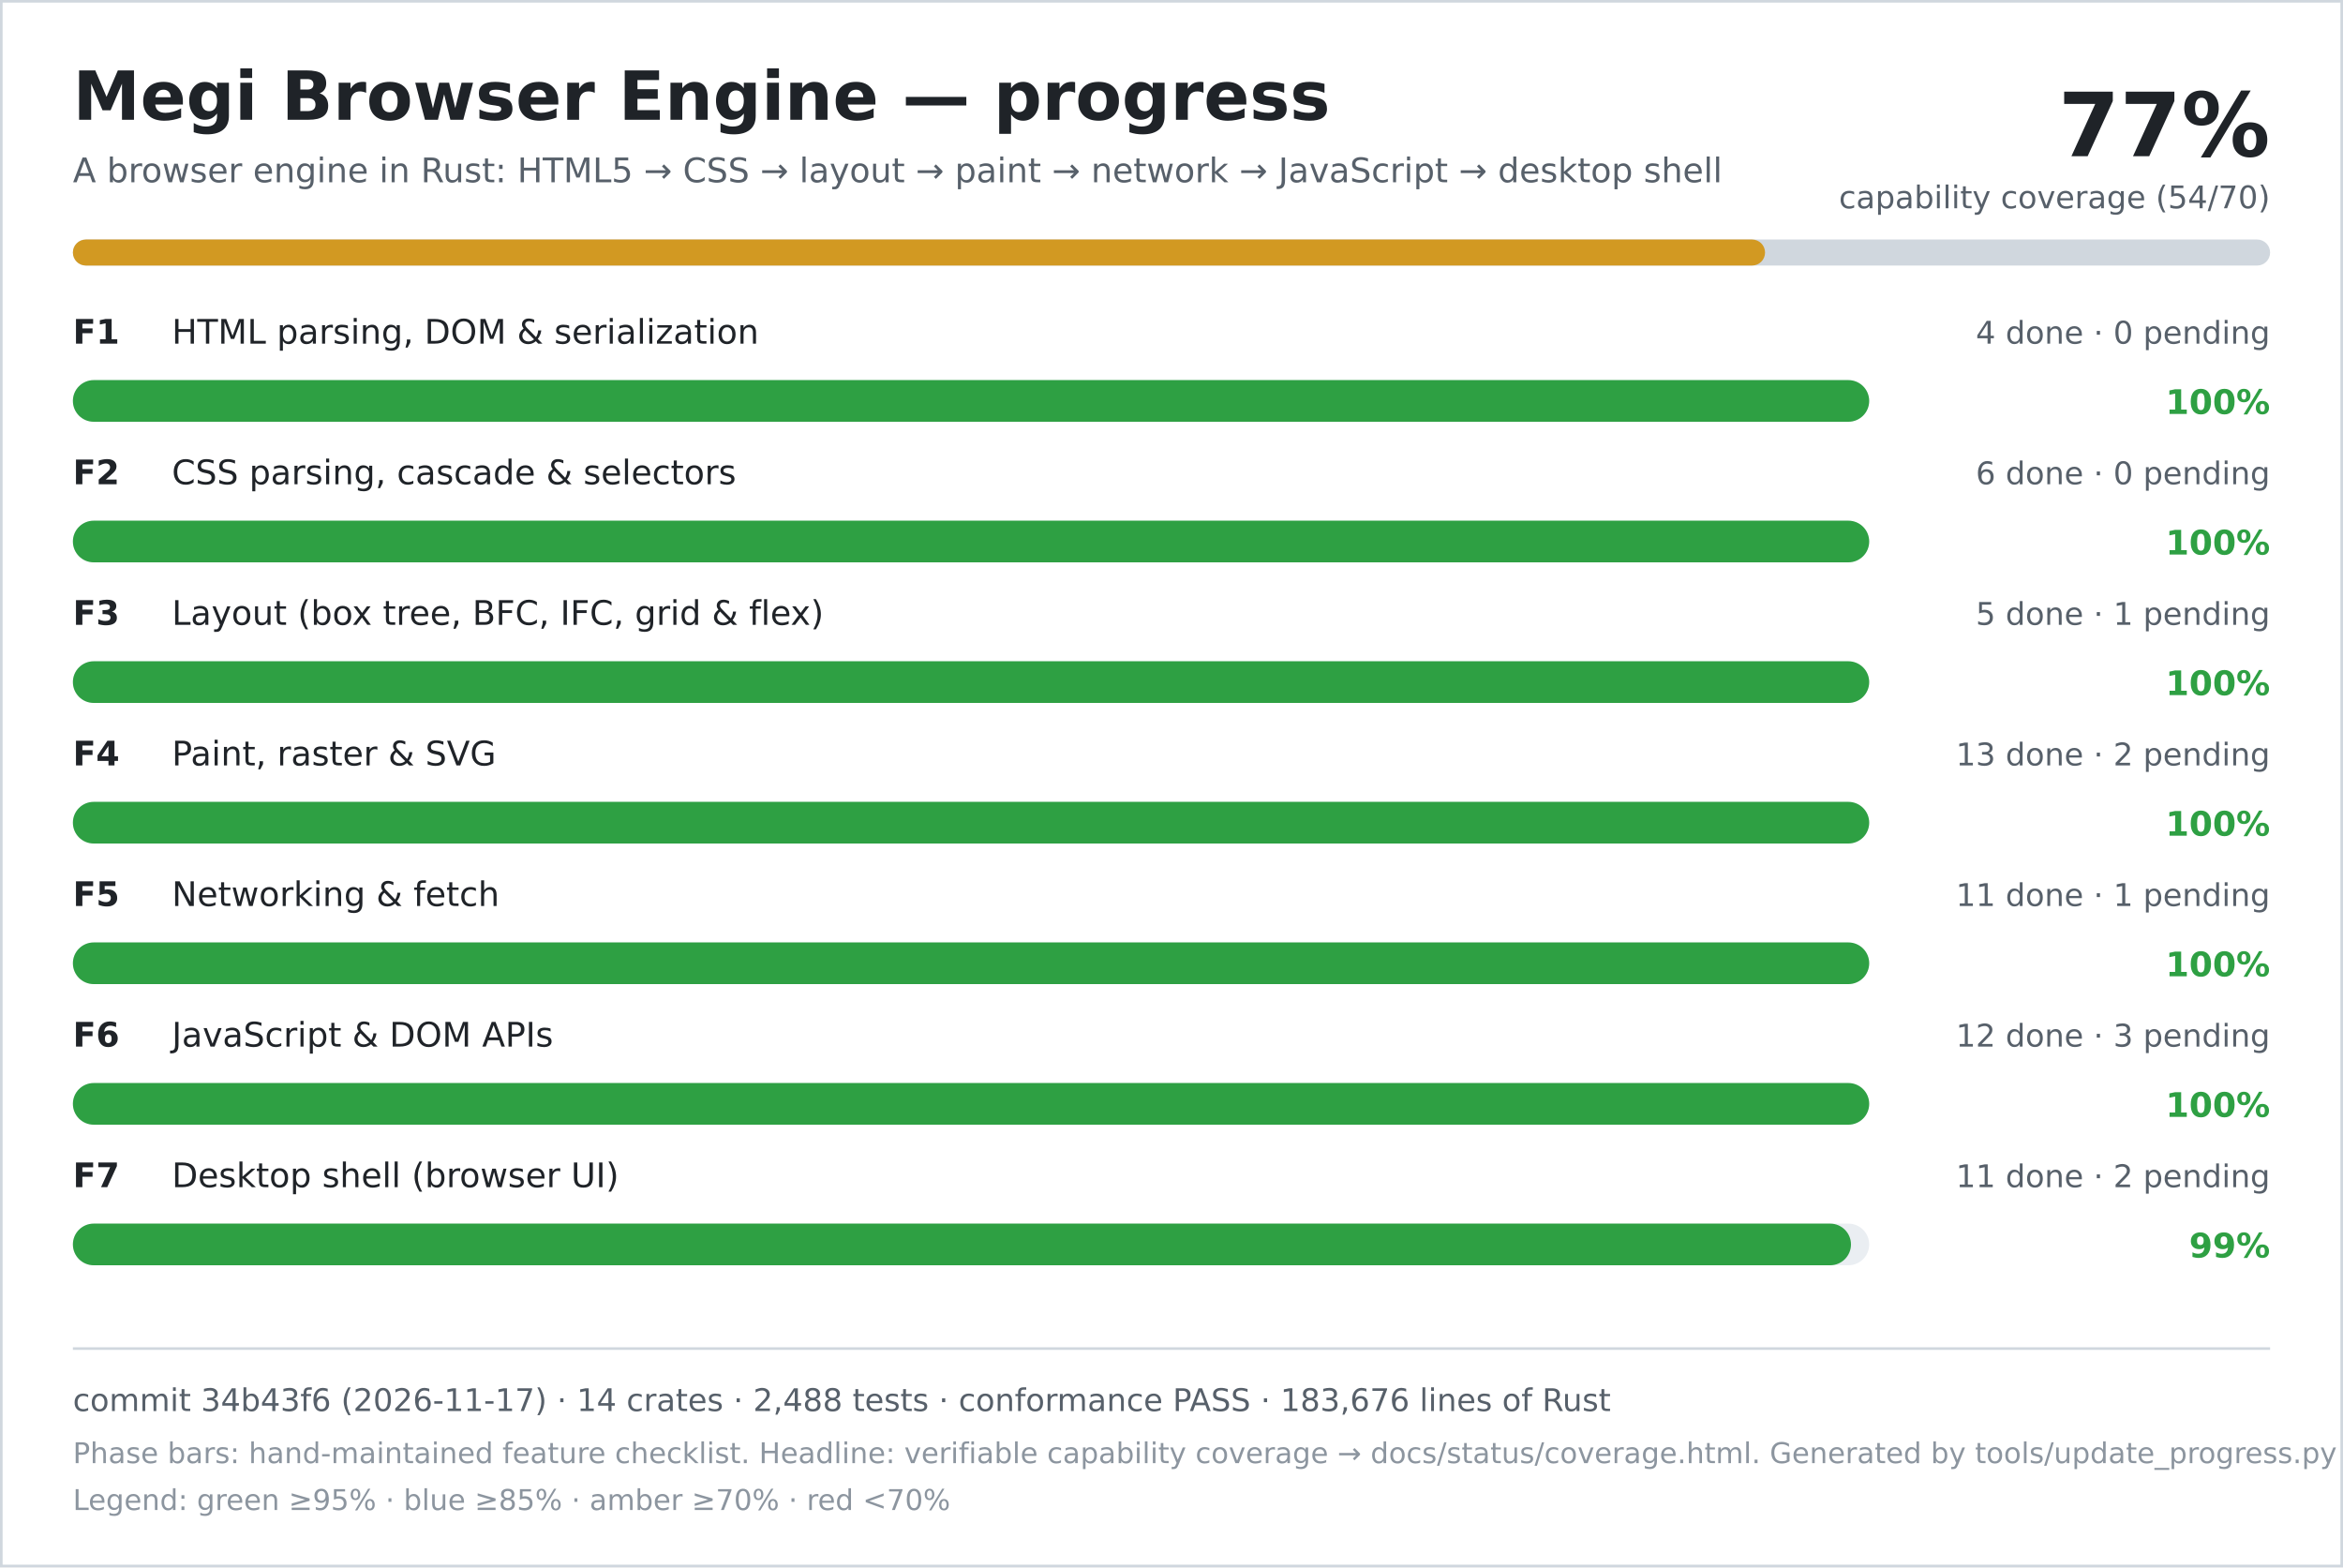
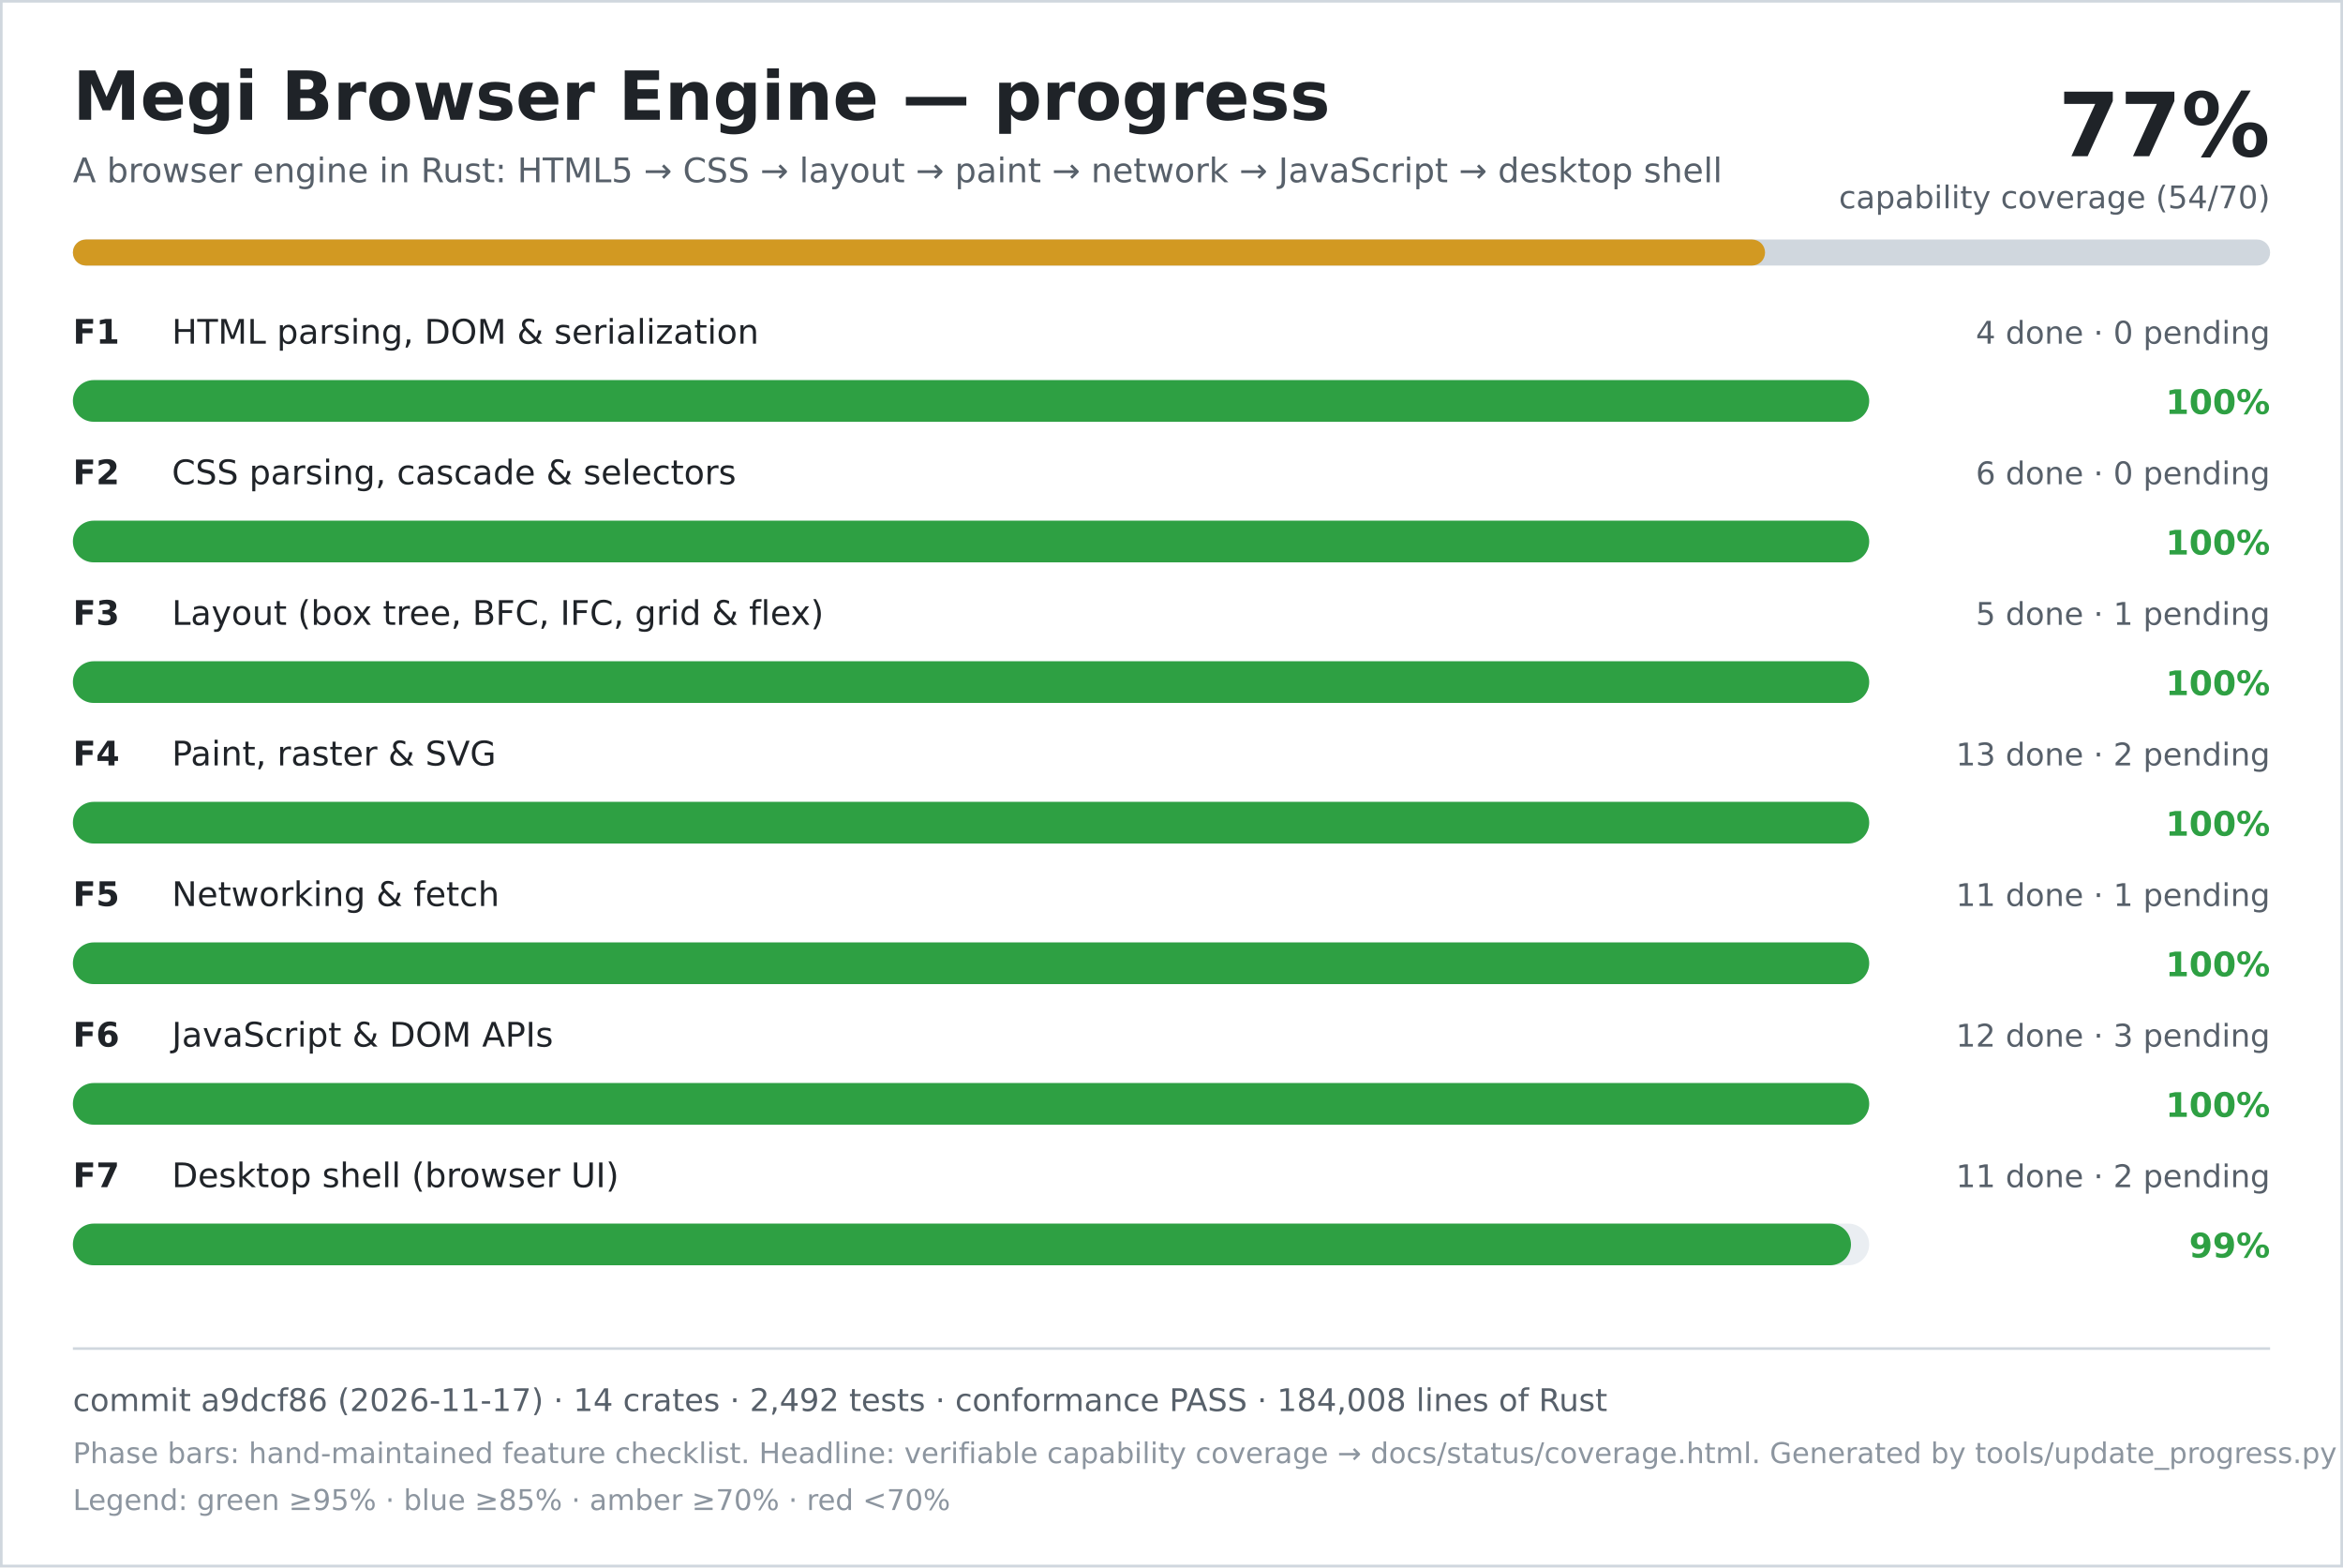
<svg xmlns="http://www.w3.org/2000/svg" width="900" height="602" viewBox="0 0 900 602" role="img" aria-labelledby="title desc">
  <rect width="900" height="602" fill="#ffffff" />
  <rect x="0.5" y="0.5" width="899" height="601" fill="none" stroke="#d0d7de" />
  <text x="28" y="46" font-family="DejaVu Sans, Verdana, sans-serif" font-size="26" font-weight="700" fill="#1f2328">Megi Browser Engine — progress</text>
  <text x="28" y="70" font-family="DejaVu Sans, Verdana, sans-serif" font-size="13" fill="#57606a">A browser engine in Rust: HTML5 → CSS → layout → paint → network → JavaScript → desktop shell</text>
  <text x="872" y="60" text-anchor="end" font-family="DejaVu Sans, Verdana, sans-serif" font-size="34" font-weight="700" fill="#1f2328">77%</text>
  <text x="872" y="80" text-anchor="end" font-family="DejaVu Sans, Verdana, sans-serif" font-size="12" fill="#57606a">capability coverage (54/70)</text>
  <rect x="28" y="92" width="844" height="10" rx="5" fill="#d0d7de" />
  <rect x="28" y="92" width="650" height="10" rx="5" fill="#d29922" />
  <text x="28" y="132" font-family="DejaVu Sans, Verdana, sans-serif" font-size="13" font-weight="700" fill="#1f2328">F1</text>
  <text x="66" y="132" font-family="DejaVu Sans, Verdana, sans-serif" font-size="13" fill="#1f2328">HTML parsing, DOM &amp; serialization</text>
  <text x="872" y="132" text-anchor="end" font-family="DejaVu Sans, Verdana, sans-serif" font-size="12" fill="#57606a">4 done · 0 pending</text>
  <rect x="28" y="146" width="690" height="16" rx="8" fill="#eaeef2" />
  <rect x="28" y="146" width="690" height="16" rx="8" fill="#2ea043" />
  <text x="872" y="159" text-anchor="end" font-family="DejaVu Sans, Verdana, sans-serif" font-size="13" font-weight="700" fill="#2ea043">100%</text>
  <text x="28" y="186" font-family="DejaVu Sans, Verdana, sans-serif" font-size="13" font-weight="700" fill="#1f2328">F2</text>
  <text x="66" y="186" font-family="DejaVu Sans, Verdana, sans-serif" font-size="13" fill="#1f2328">CSS parsing, cascade &amp; selectors</text>
  <text x="872" y="186" text-anchor="end" font-family="DejaVu Sans, Verdana, sans-serif" font-size="12" fill="#57606a">6 done · 0 pending</text>
  <rect x="28" y="200" width="690" height="16" rx="8" fill="#eaeef2" />
  <rect x="28" y="200" width="690" height="16" rx="8" fill="#2ea043" />
  <text x="872" y="213" text-anchor="end" font-family="DejaVu Sans, Verdana, sans-serif" font-size="13" font-weight="700" fill="#2ea043">100%</text>
  <text x="28" y="240" font-family="DejaVu Sans, Verdana, sans-serif" font-size="13" font-weight="700" fill="#1f2328">F3</text>
  <text x="66" y="240" font-family="DejaVu Sans, Verdana, sans-serif" font-size="13" fill="#1f2328">Layout (box tree, BFC, IFC, grid &amp; flex)</text>
  <text x="872" y="240" text-anchor="end" font-family="DejaVu Sans, Verdana, sans-serif" font-size="12" fill="#57606a">5 done · 1 pending</text>
  <rect x="28" y="254" width="690" height="16" rx="8" fill="#eaeef2" />
  <rect x="28" y="254" width="690" height="16" rx="8" fill="#2ea043" />
  <text x="872" y="267" text-anchor="end" font-family="DejaVu Sans, Verdana, sans-serif" font-size="13" font-weight="700" fill="#2ea043">100%</text>
  <text x="28" y="294" font-family="DejaVu Sans, Verdana, sans-serif" font-size="13" font-weight="700" fill="#1f2328">F4</text>
  <text x="66" y="294" font-family="DejaVu Sans, Verdana, sans-serif" font-size="13" fill="#1f2328">Paint, raster &amp; SVG</text>
  <text x="872" y="294" text-anchor="end" font-family="DejaVu Sans, Verdana, sans-serif" font-size="12" fill="#57606a">13 done · 2 pending</text>
  <rect x="28" y="308" width="690" height="16" rx="8" fill="#eaeef2" />
  <rect x="28" y="308" width="690" height="16" rx="8" fill="#2ea043" />
  <text x="872" y="321" text-anchor="end" font-family="DejaVu Sans, Verdana, sans-serif" font-size="13" font-weight="700" fill="#2ea043">100%</text>
  <text x="28" y="348" font-family="DejaVu Sans, Verdana, sans-serif" font-size="13" font-weight="700" fill="#1f2328">F5</text>
  <text x="66" y="348" font-family="DejaVu Sans, Verdana, sans-serif" font-size="13" fill="#1f2328">Networking &amp; fetch</text>
  <text x="872" y="348" text-anchor="end" font-family="DejaVu Sans, Verdana, sans-serif" font-size="12" fill="#57606a">11 done · 1 pending</text>
  <rect x="28" y="362" width="690" height="16" rx="8" fill="#eaeef2" />
  <rect x="28" y="362" width="690" height="16" rx="8" fill="#2ea043" />
  <text x="872" y="375" text-anchor="end" font-family="DejaVu Sans, Verdana, sans-serif" font-size="13" font-weight="700" fill="#2ea043">100%</text>
  <text x="28" y="402" font-family="DejaVu Sans, Verdana, sans-serif" font-size="13" font-weight="700" fill="#1f2328">F6</text>
  <text x="66" y="402" font-family="DejaVu Sans, Verdana, sans-serif" font-size="13" fill="#1f2328">JavaScript &amp; DOM APIs</text>
  <text x="872" y="402" text-anchor="end" font-family="DejaVu Sans, Verdana, sans-serif" font-size="12" fill="#57606a">12 done · 3 pending</text>
  <rect x="28" y="416" width="690" height="16" rx="8" fill="#eaeef2" />
  <rect x="28" y="416" width="690" height="16" rx="8" fill="#2ea043" />
  <text x="872" y="429" text-anchor="end" font-family="DejaVu Sans, Verdana, sans-serif" font-size="13" font-weight="700" fill="#2ea043">100%</text>
  <text x="28" y="456" font-family="DejaVu Sans, Verdana, sans-serif" font-size="13" font-weight="700" fill="#1f2328">F7</text>
  <text x="66" y="456" font-family="DejaVu Sans, Verdana, sans-serif" font-size="13" fill="#1f2328">Desktop shell (browser UI)</text>
  <text x="872" y="456" text-anchor="end" font-family="DejaVu Sans, Verdana, sans-serif" font-size="12" fill="#57606a">11 done · 2 pending</text>
  <rect x="28" y="470" width="690" height="16" rx="8" fill="#eaeef2" />
  <rect x="28" y="470" width="683" height="16" rx="8" fill="#2ea043" />
  <text x="872" y="483" text-anchor="end" font-family="DejaVu Sans, Verdana, sans-serif" font-size="13" font-weight="700" fill="#2ea043">99%</text>
  <line x1="28" y1="518" x2="872" y2="518" stroke="#d0d7de" />
-   <text x="28" y="542" font-family="DejaVu Sans, Verdana, sans-serif" font-size="12" fill="#57606a">commit 34b43f6 (2026-11-17) · 14 crates · 2,488 tests · conformance PASS · 183,676 lines of Rust</text>
+   <text x="28" y="542" font-family="DejaVu Sans, Verdana, sans-serif" font-size="12" fill="#57606a">commit a9dcf86 (2026-11-17) · 14 crates · 2,492 tests · conformance PASS · 184,008 lines of Rust</text>
  <text x="28" y="562" font-family="DejaVu Sans, Verdana, sans-serif" font-size="11" fill="#8c959f">Phase bars: hand-maintained feature checklist. Headline: verifiable capability coverage → docs/status/coverage.html. Generated by tools/update_progress.py — do not edit.</text>
  <text x="28" y="580" font-family="DejaVu Sans, Verdana, sans-serif" font-size="11" fill="#8c959f">Legend: green ≥95% · blue ≥85% · amber ≥70% · red &lt;70%</text>
</svg>
